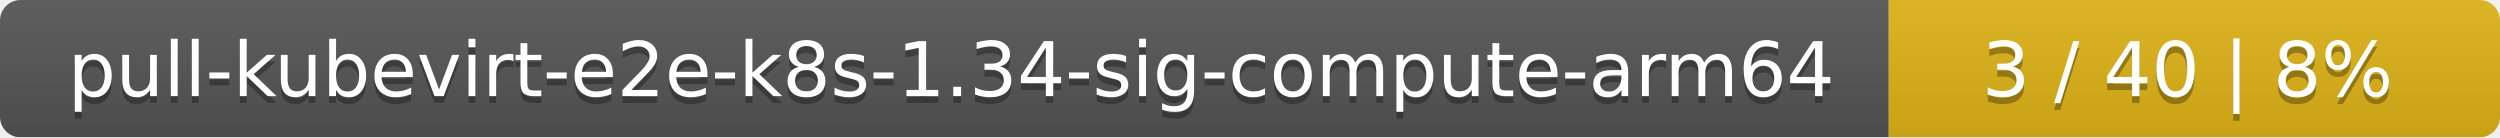
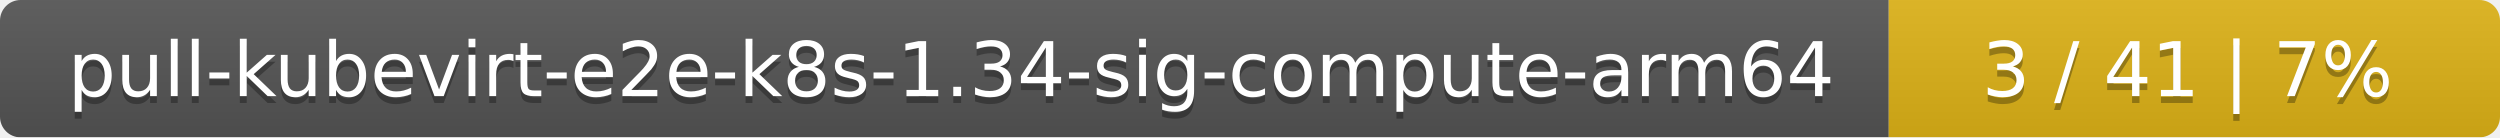
<svg xmlns="http://www.w3.org/2000/svg" width="364" height="20">
  <linearGradient id="smooth" x2="0" y2="100%">
    <stop offset="0" stop-color="#bbb" stop-opacity=".1" />
    <stop offset="1" stop-opacity=".1" />
  </linearGradient>
  <mask id="round">
    <rect width="364" height="20" rx="3" fill="#fff" />
  </mask>
  <g mask="url(#round)">
    <rect width="275" height="20" fill="#555" />
    <rect x="275" width="89" height="20" fill="#dfb317" />
    <rect width="364" height="20" fill="url(#smooth)" />
  </g>
  <g fill="#fff" text-anchor="middle" font-family="DejaVu Sans,Verdana,Geneva,sans-serif" font-size="11">
    <text x="138.5" y="15" fill="#010101" fill-opacity=".3">pull-kubevirt-e2e-k8s-1.34-sig-compute-arm64</text>
    <text x="138.5" y="14">pull-kubevirt-e2e-k8s-1.34-sig-compute-arm64</text>
-     <text x="318.5" y="15" fill="#010101" fill-opacity=".3">3 / 40    |    8%</text>
-     <text x="318.5" y="14">3 / 40    |    8%</text>
+     <text x="318.5" y="15" fill="#010101" fill-opacity=".3">3 / 41    |    7%</text>
+     <text x="318.5" y="14">3 / 41    |    7%</text>
  </g>
</svg>
